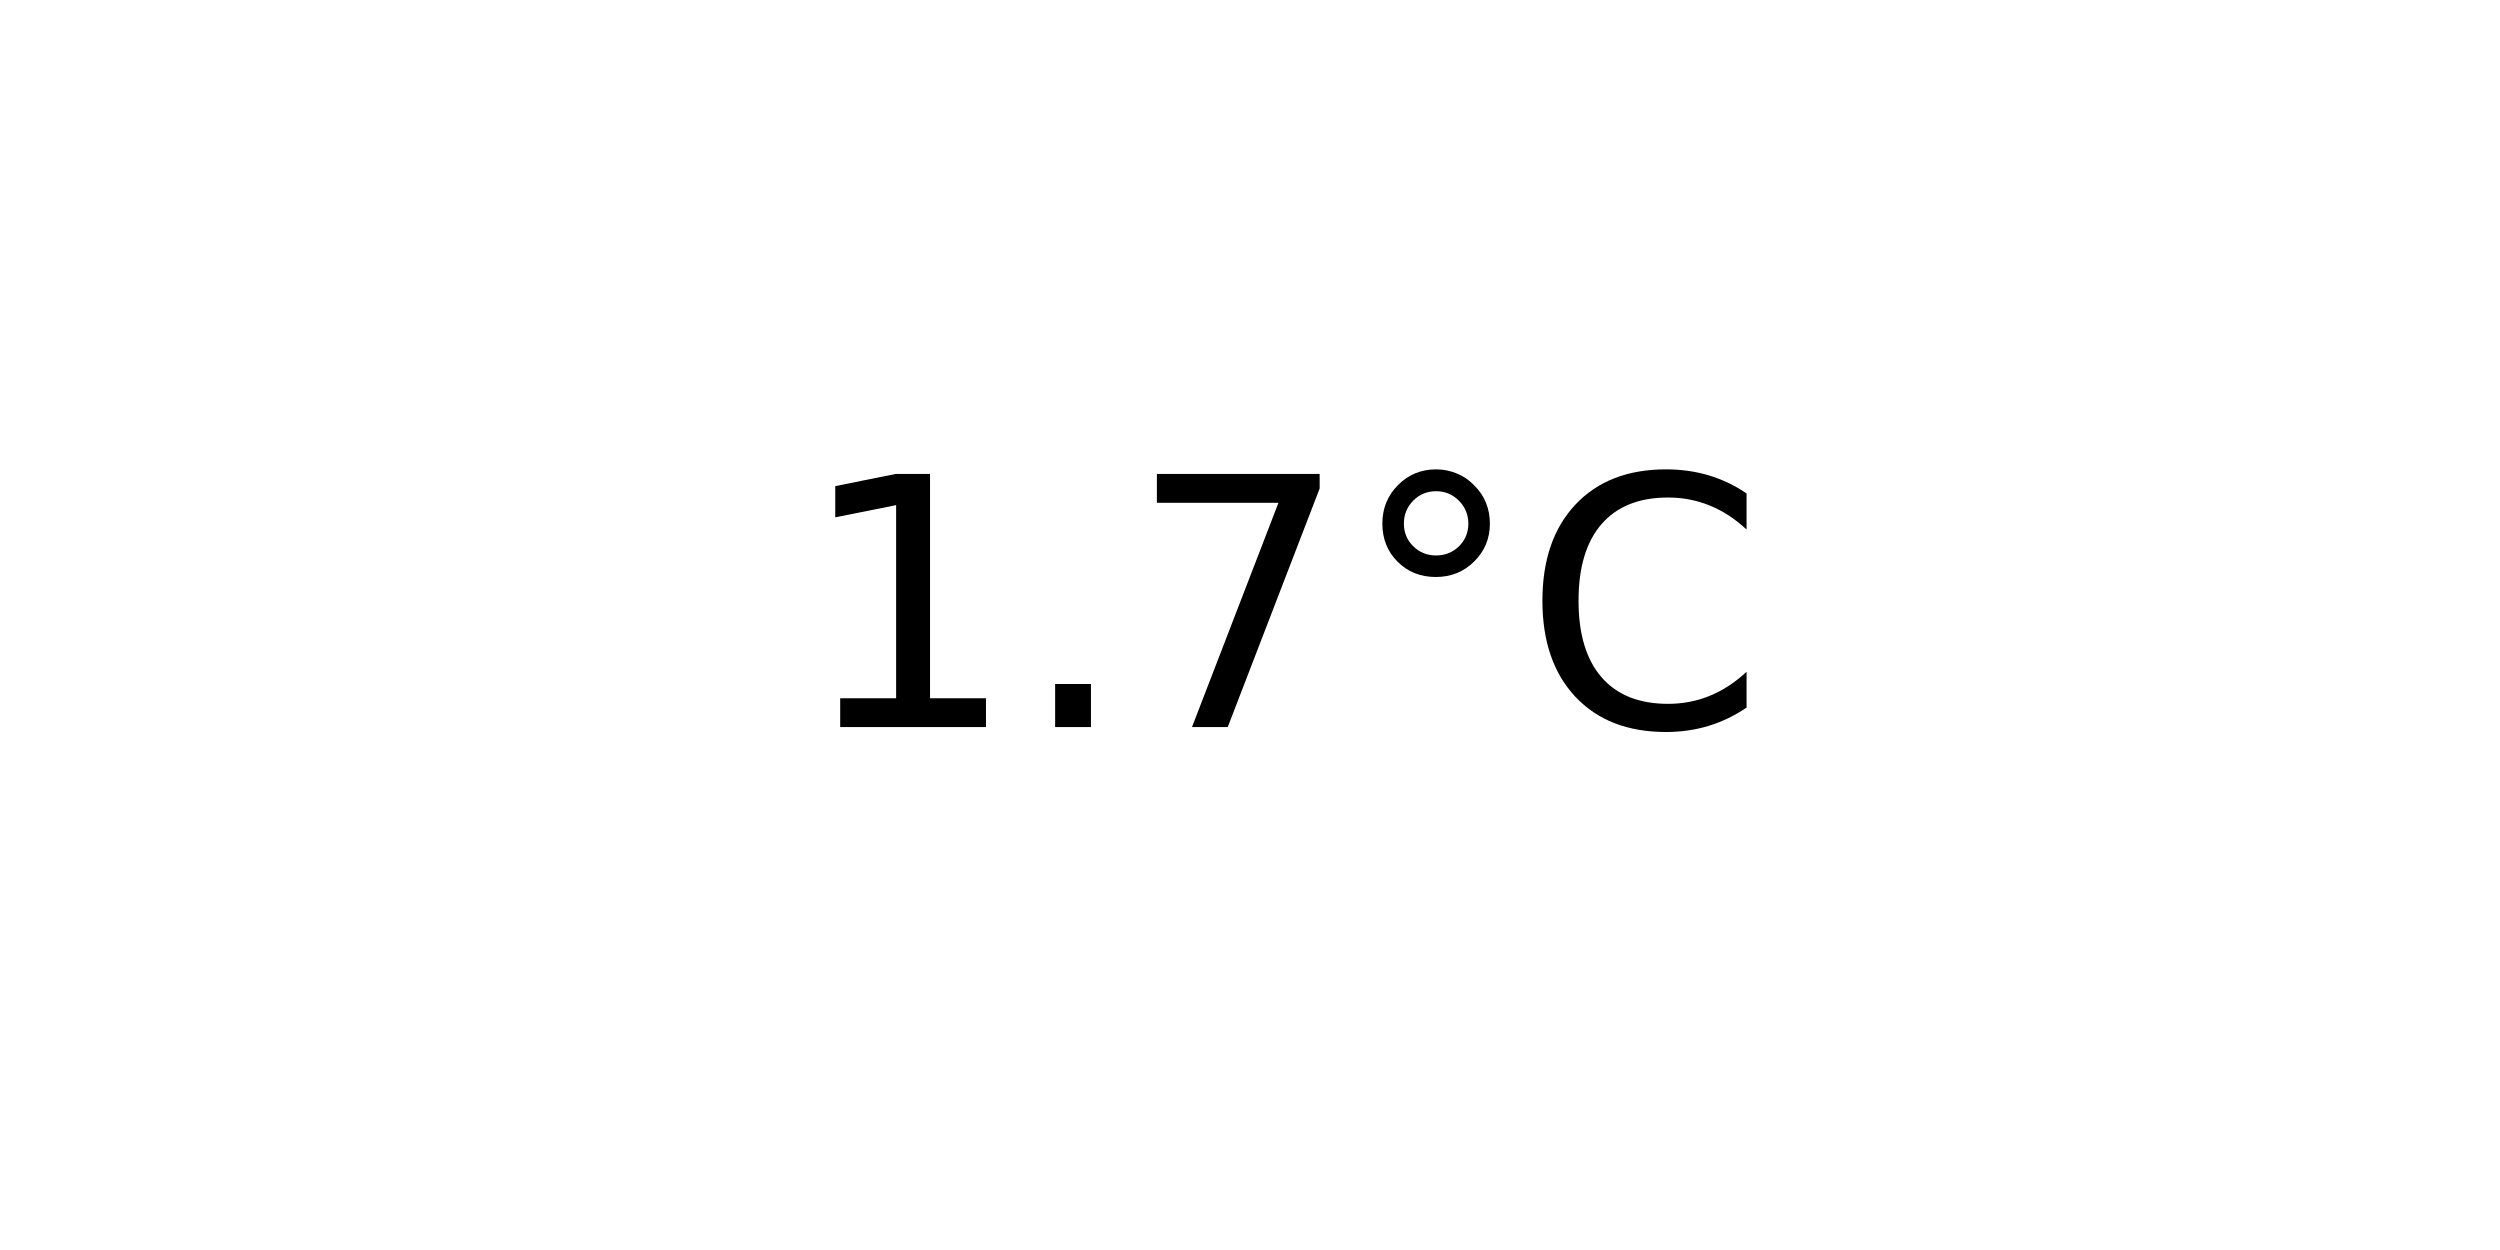
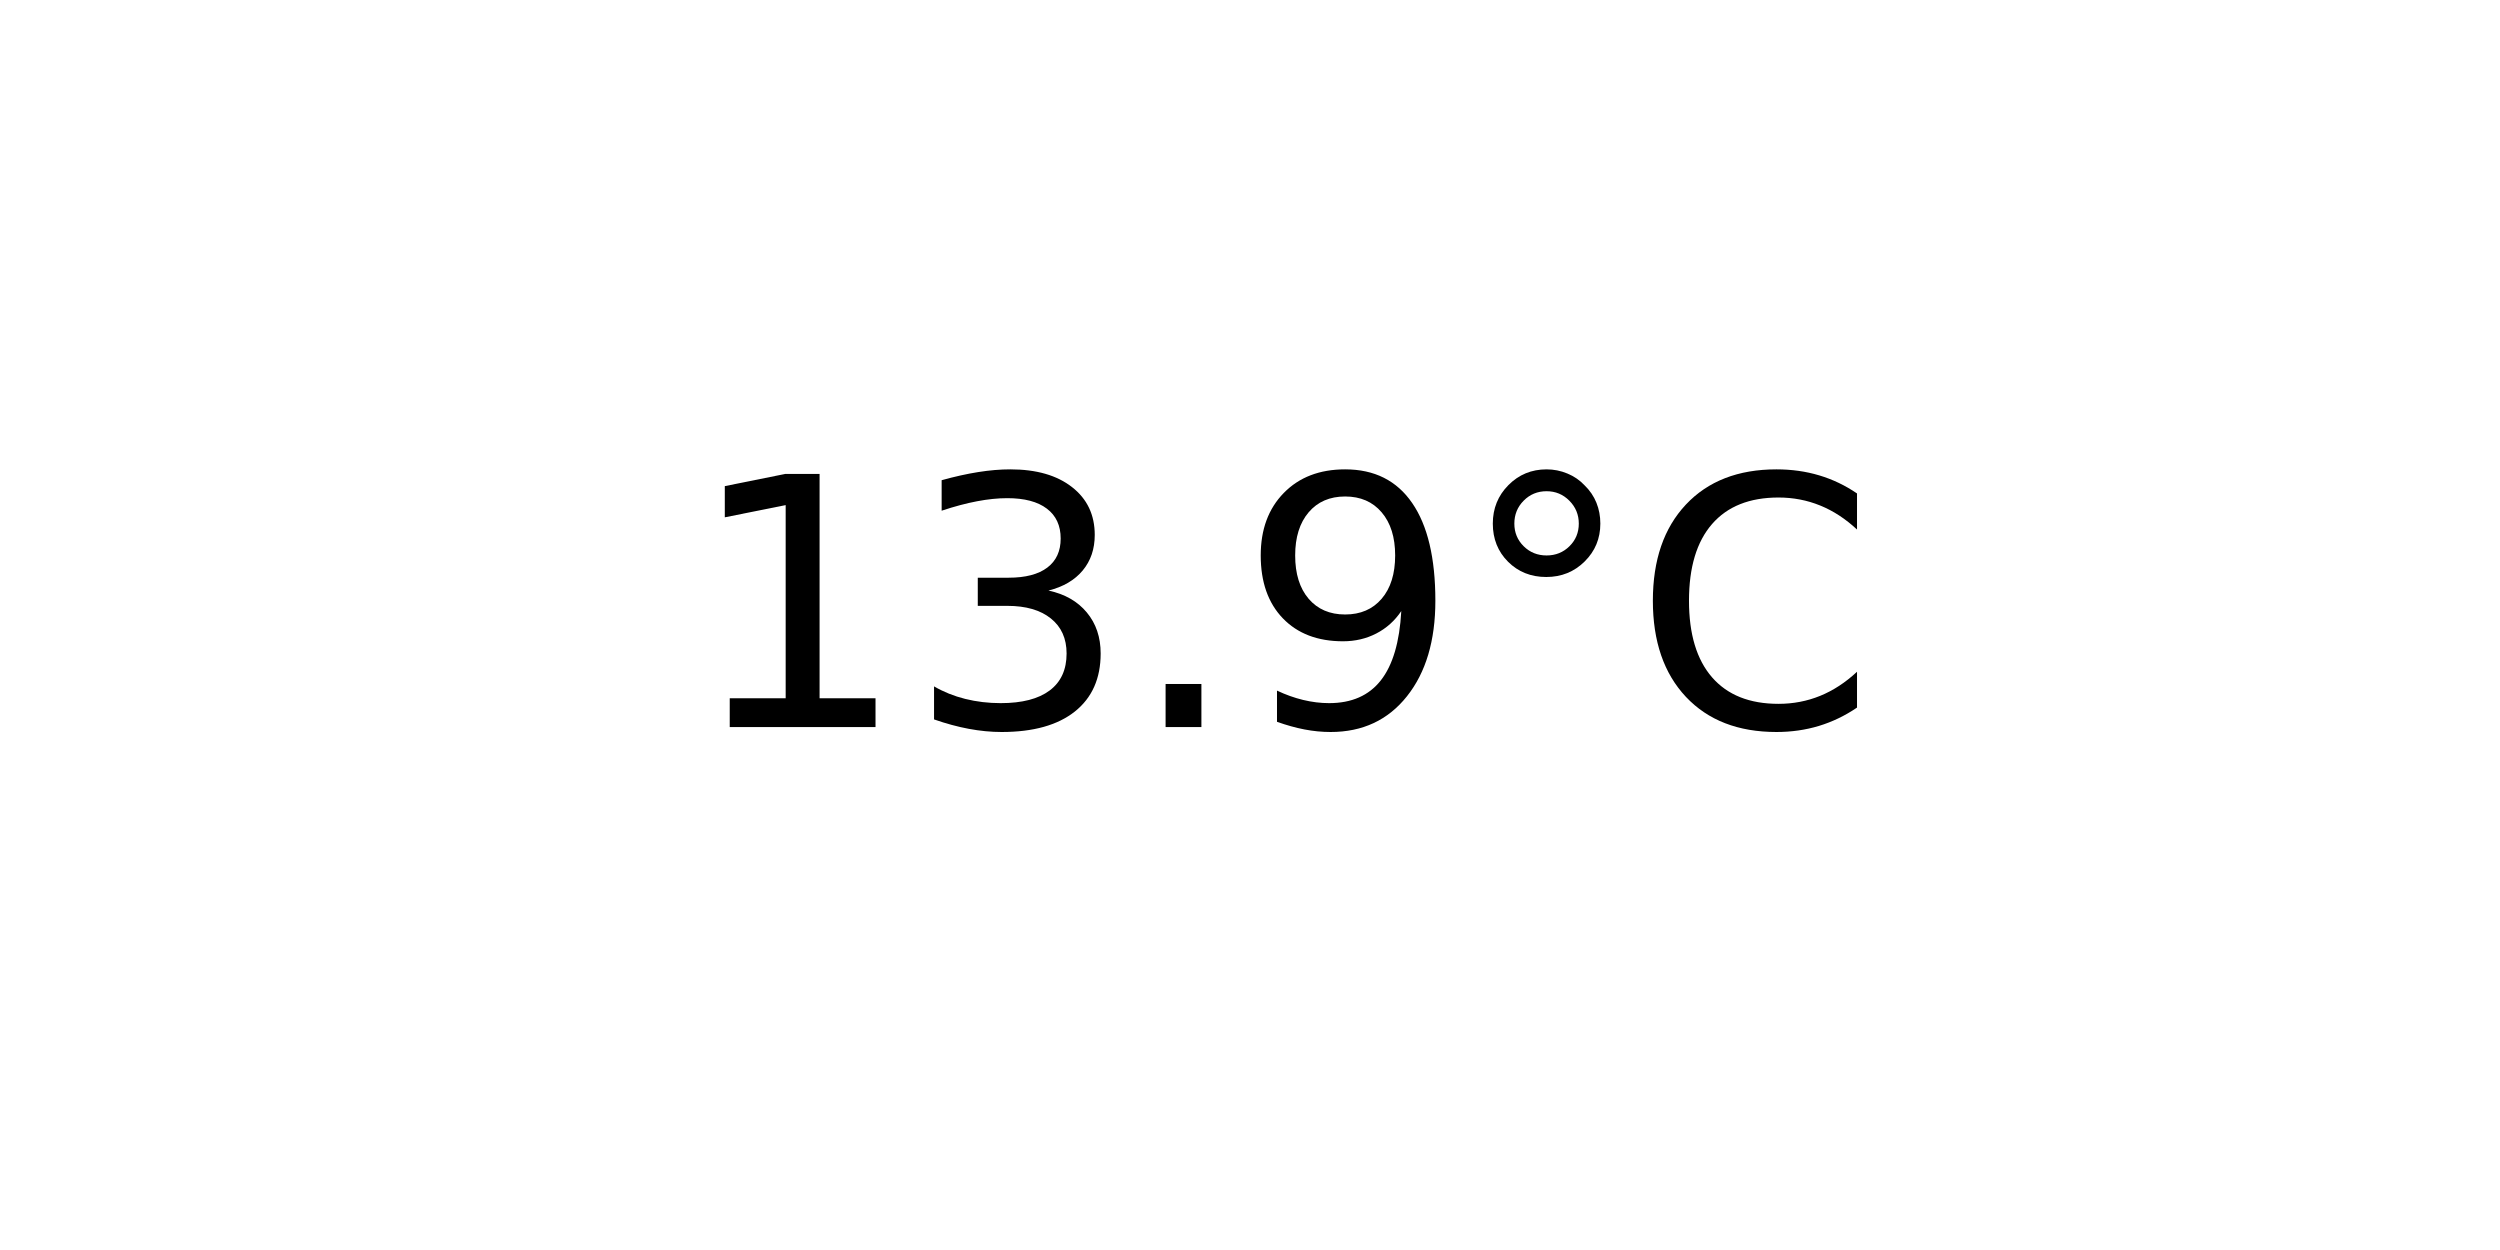
<svg xmlns="http://www.w3.org/2000/svg" xmlns:xlink="http://www.w3.org/1999/xlink" width="72pt" height="36pt" viewBox="0 0 72 36" version="1.1">
  <defs>
    <style type="text/css">*{stroke-linejoin: round; stroke-linecap: butt}</style>
  </defs>
  <g id="figure_1">
    <g id="axes_1">
      <g id="text_1">
-         <g transform="translate(22.95703 20.93937) scale(0.1 -0.1)">
+         <g transform="translate(19.77578 20.93937) scale(0.1 -0.1)">
          <defs>
            <path id="DejaVuSans-31" d="M 794 531  L 1825 531  L 1825 4091  L 703 3866  L 703 4441  L 1819 4666  L 2450 4666  L 2450 531  L 3481 531  L 3481 0  L 794 0  L 794 531  z " transform="scale(0.015625)" />
+             <path id="DejaVuSans-33" d="M 2597 2516  Q 3050 2419 3304 2112  Q 3559 1806 3559 1356  Q 3559 666 3084 287  Q 2609 -91 1734 -91  Q 1441 -91 1130 -33  Q 819 25 488 141  L 488 750  Q 750 597 1062 519  Q 1375 441 1716 441  Q 2309 441 2620 675  Q 2931 909 2931 1356  Q 2931 1769 2642 2001  Q 2353 2234 1838 2234  L 1294 2234  L 1294 2753  L 1863 2753  Q 2328 2753 2575 2939  Q 2822 3125 2822 3475  Q 2822 3834 2567 4026  Q 2313 4219 1838 4219  Q 1578 4219 1281 4162  Q 984 4106 628 3988  L 628 4550  Q 988 4650 1302 4700  Q 1616 4750 1894 4750  Q 2613 4750 3031 4423  Q 3450 4097 3450 3541  Q 3450 3153 3228 2886  Q 3006 2619 2597 2516  z " transform="scale(0.015625)" />
            <path id="DejaVuSans-2e" d="M 684 794  L 1344 794  L 1344 0  L 684 0  L 684 794  z " transform="scale(0.015625)" />
-             <path id="DejaVuSans-37" d="M 525 4666  L 3525 4666  L 3525 4397  L 1831 0  L 1172 0  L 2766 4134  L 525 4134  L 525 4666  z " transform="scale(0.015625)" />
+             <path id="DejaVuSans-39" d="M 703 97  L 703 672  Q 941 559 1184 500  Q 1428 441 1663 441  Q 2288 441 2617 861  Q 2947 1281 2994 2138  Q 2813 1869 2534 1725  Q 2256 1581 1919 1581  Q 1219 1581 811 2004  Q 403 2428 403 3163  Q 403 3881 828 4315  Q 1253 4750 1959 4750  Q 2769 4750 3195 4129  Q 3622 3509 3622 2328  Q 3622 1225 3098 567  Q 2575 -91 1691 -91  Q 1453 -91 1209 -44  Q 966 3 703 97  z M 1959 2075  Q 2384 2075 2632 2365  Q 2881 2656 2881 3163  Q 2881 3666 2632 3958  Q 2384 4250 1959 4250  Q 1534 4250 1286 3958  Q 1038 3666 1038 3163  Q 1038 2656 1286 2365  Q 1534 2075 1959 2075  z " transform="scale(0.015625)" />
            <path id="DejaVuSans-b0" d="M 1600 4347  Q 1350 4347 1178 4173  Q 1006 4000 1006 3750  Q 1006 3503 1178 3333  Q 1350 3163 1600 3163  Q 1850 3163 2022 3333  Q 2194 3503 2194 3750  Q 2194 3997 2020 4172  Q 1847 4347 1600 4347  z M 1600 4750  Q 1800 4750 1984 4673  Q 2169 4597 2303 4453  Q 2447 4313 2519 4134  Q 2591 3956 2591 3750  Q 2591 3338 2302 3052  Q 2013 2766 1594 2766  Q 1172 2766 890 3047  Q 609 3328 609 3750  Q 609 4169 896 4459  Q 1184 4750 1600 4750  z " transform="scale(0.015625)" />
            <path id="DejaVuSans-43" d="M 4122 4306  L 4122 3641  Q 3803 3938 3442 4084  Q 3081 4231 2675 4231  Q 1875 4231 1450 3742  Q 1025 3253 1025 2328  Q 1025 1406 1450 917  Q 1875 428 2675 428  Q 3081 428 3442 575  Q 3803 722 4122 1019  L 4122 359  Q 3791 134 3420 21  Q 3050 -91 2638 -91  Q 1578 -91 968 557  Q 359 1206 359 2328  Q 359 3453 968 4101  Q 1578 4750 2638 4750  Q 3056 4750 3426 4639  Q 3797 4528 4122 4306  z " transform="scale(0.015625)" />
          </defs>
          <use xlink:href="#DejaVuSans-31" />
-           <use xlink:href="#DejaVuSans-2e" x="63.623" />
-           <use xlink:href="#DejaVuSans-37" x="95.41" />
-           <use xlink:href="#DejaVuSans-b0" x="159.033" />
-           <use xlink:href="#DejaVuSans-43" x="209.033" />
+           <use xlink:href="#DejaVuSans-33" x="63.623" />
+           <use xlink:href="#DejaVuSans-2e" x="127.246" />
+           <use xlink:href="#DejaVuSans-39" x="159.033" />
+           <use xlink:href="#DejaVuSans-b0" x="222.656" />
+           <use xlink:href="#DejaVuSans-43" x="272.656" />
        </g>
      </g>
    </g>
  </g>
</svg>
